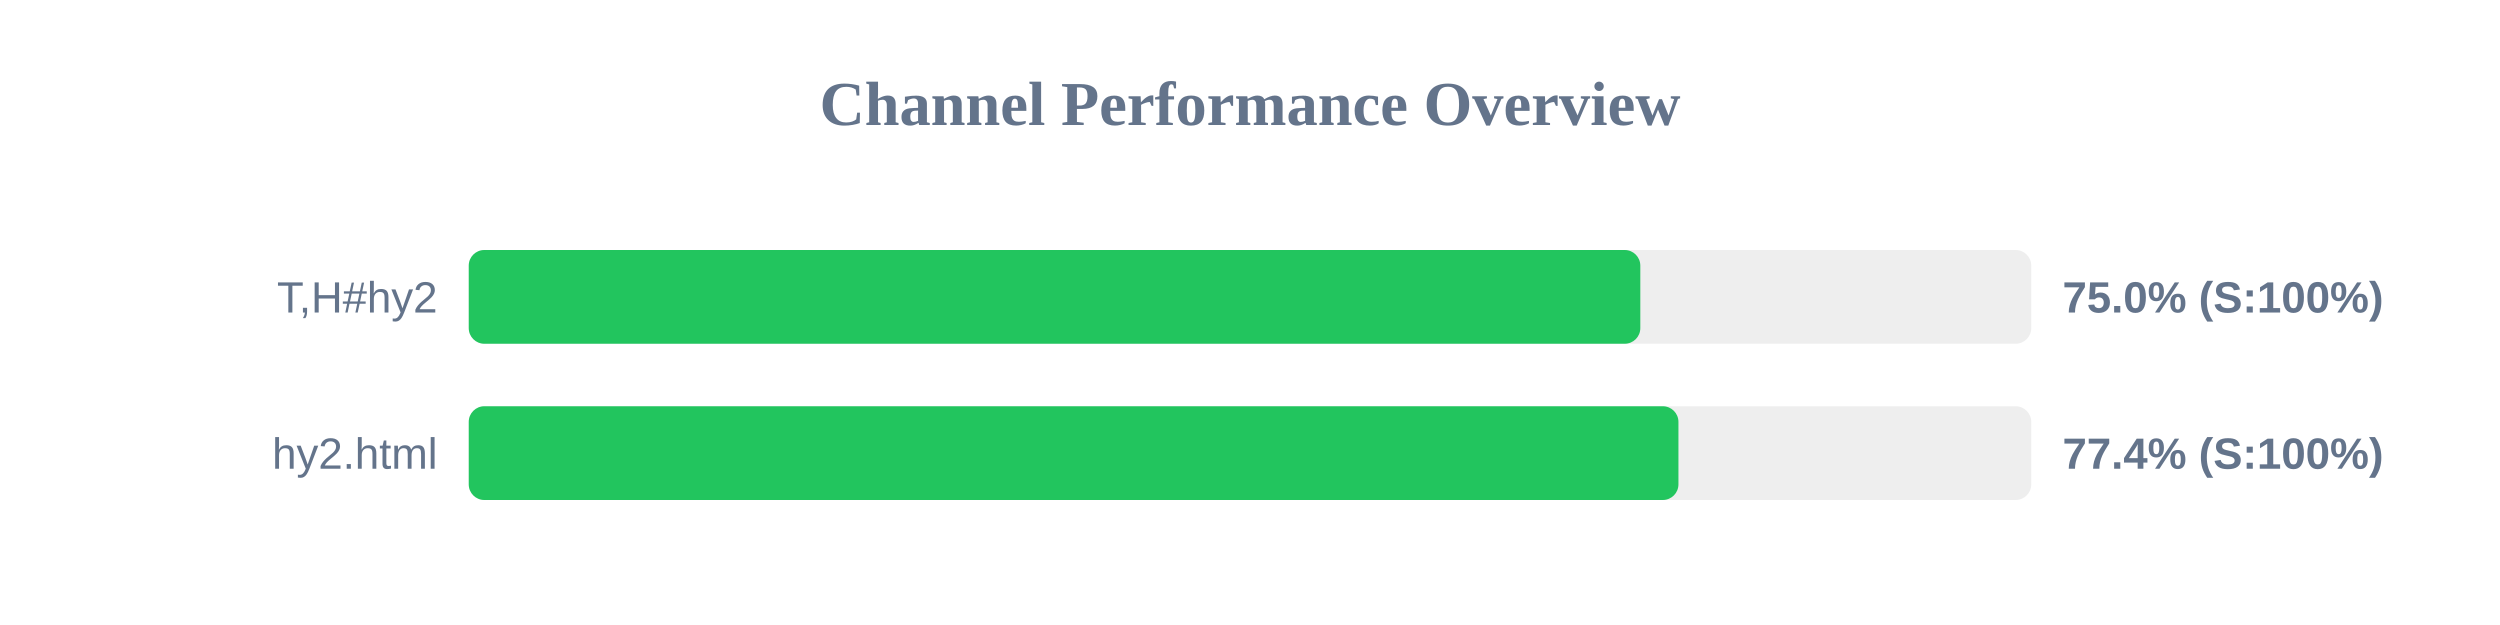
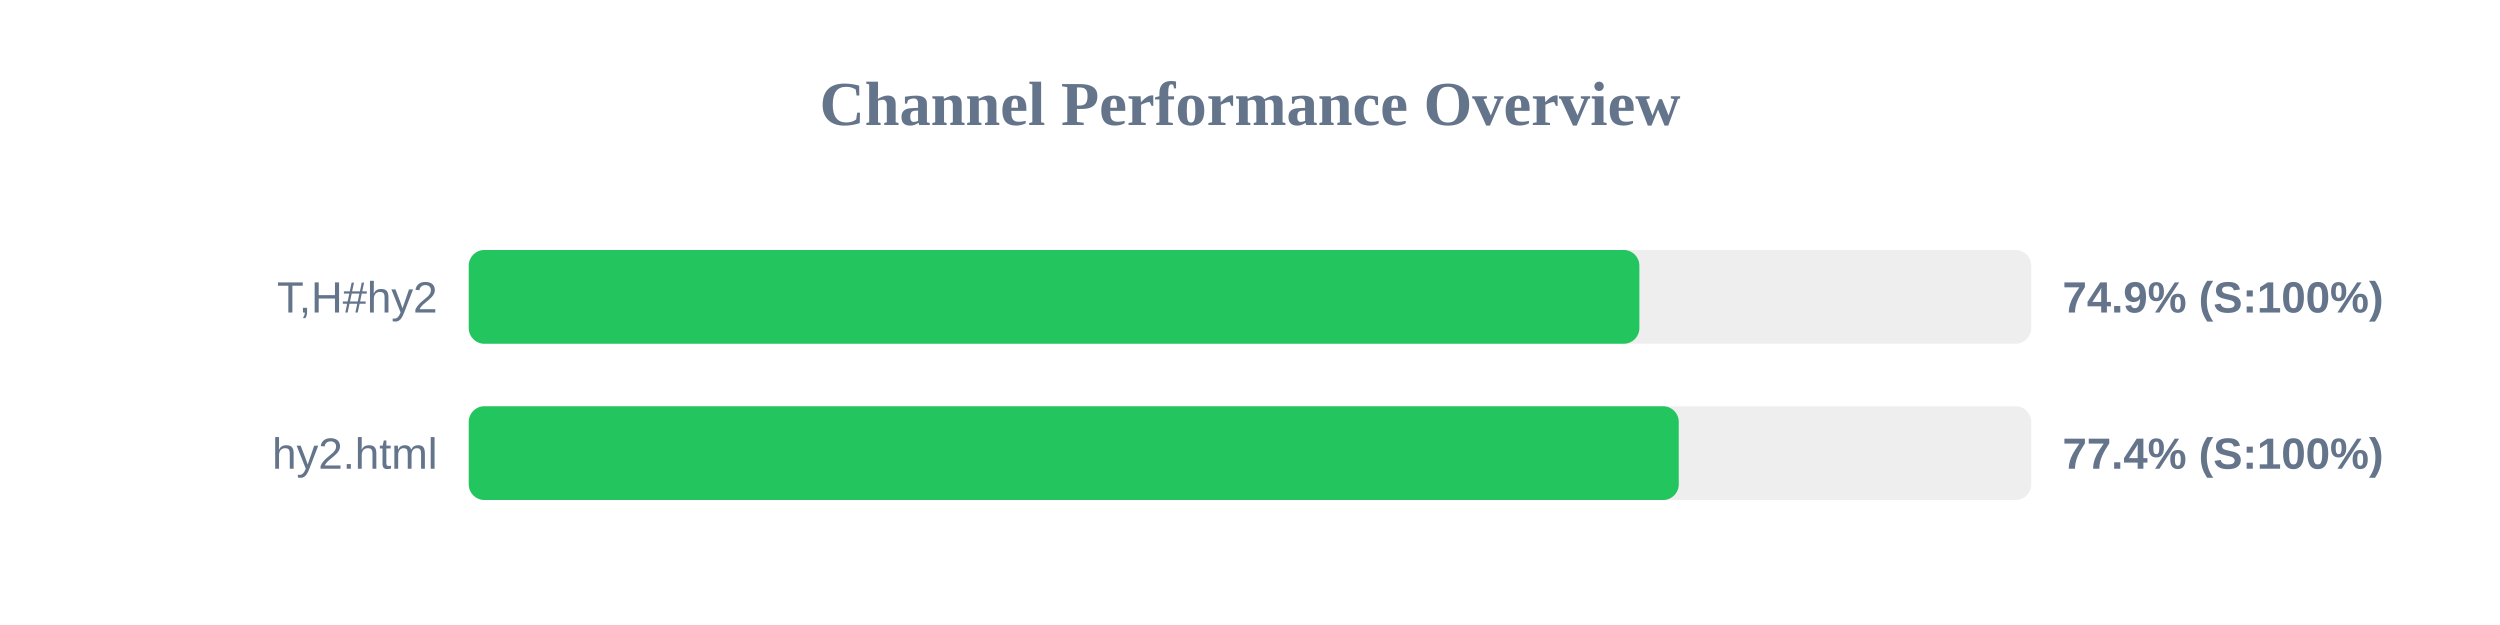
<svg xmlns="http://www.w3.org/2000/svg" width="800" height="200" version="1.1">
  <style>
        .row { font: 14px Arial; fill: #64748b; }
        .score { font: bold 14px Arial; fill: #64748b; }
    </style>
  <text x="400" y="40" text-anchor="middle" font-size="20px" font-weight="bold" fill="#64748b">Channel Performance Overview</text>
  <rect x="150" y="80" width="500" height="30" fill="#eee" rx="5" />
-   <rect x="150" y="80" width="374.9" height="30" fill="#22c55e" rx="5" />
+   <rect x="150" y="80" width="374.6" height="30" fill="#22c55e" rx="5" />
  <text x="140" y="100" text-anchor="end" class="row">T,H#hy2</text>
-   <text x="660" y="100" text-anchor="start" class="score">75.0% (S:100%)</text>
+   <text x="660" y="100" text-anchor="start" class="score">74.9% (S:100%)</text>
  <rect x="150" y="130" width="500" height="30" fill="#eee" rx="5" />
-   <rect x="150" y="130" width="387.1" height="30" fill="#22c55e" rx="5" />
+   <rect x="150" y="130" width="387.2" height="30" fill="#22c55e" rx="5" />
  <text x="140" y="150" text-anchor="end" class="row">hy2.html</text>
  <text x="660" y="150" text-anchor="start" class="score">77.4% (S:100%)</text>
</svg>
